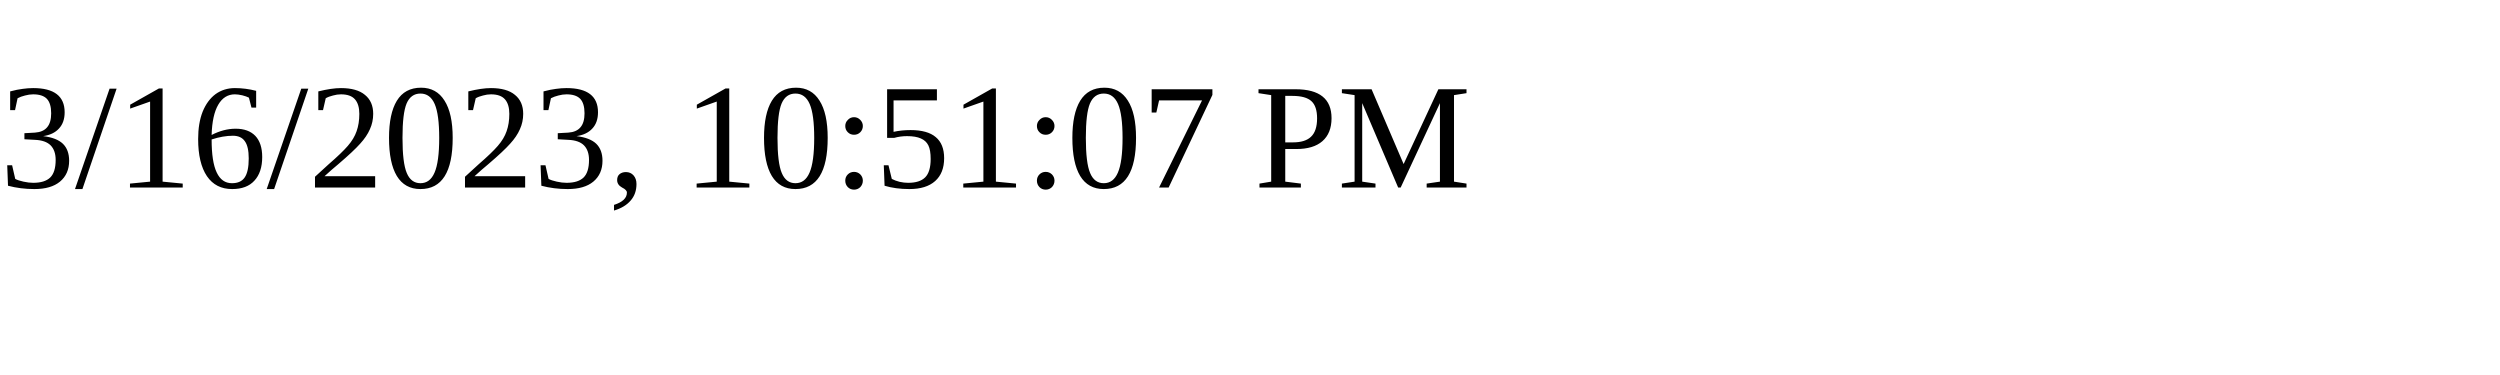
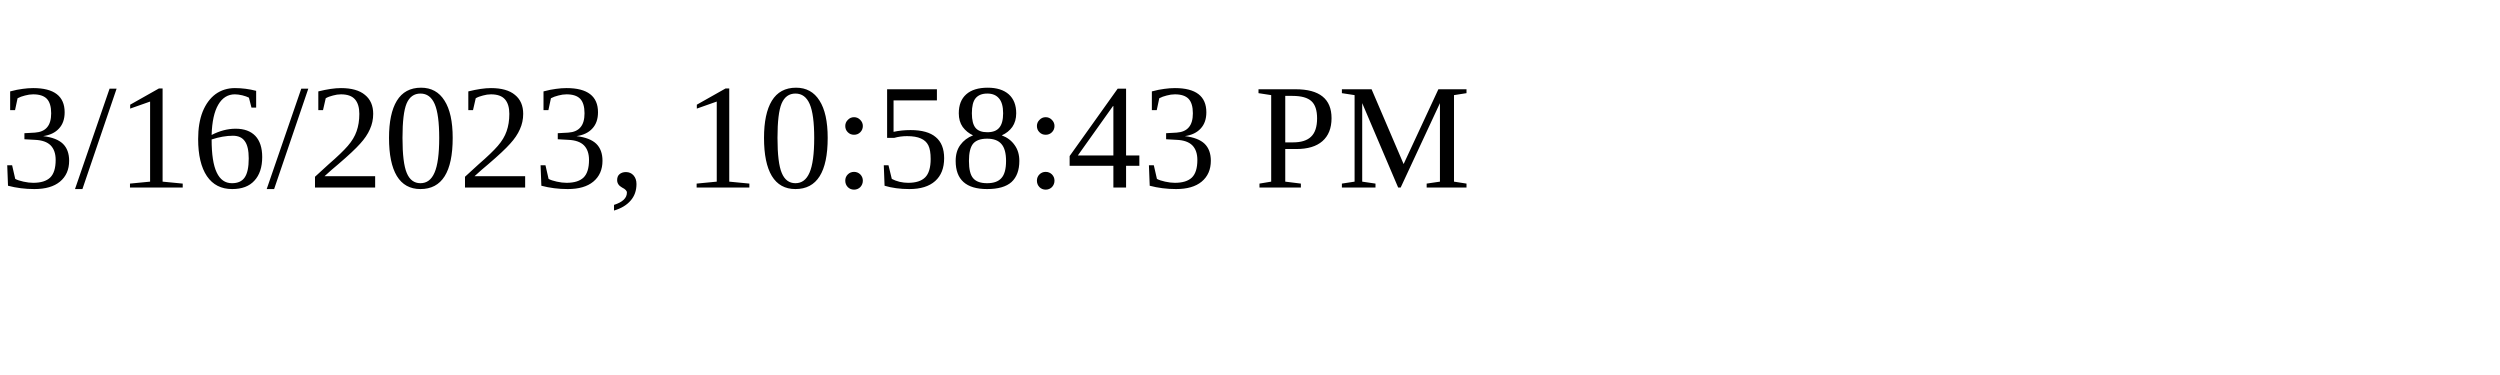
<svg xmlns="http://www.w3.org/2000/svg" height="30" width="200">
-   <text x="0" y="15">3/16/2023, 10:51:07 PM</text>
+   <text x="0" y="15">3/16/2023, 10:58:43 PM</text>
</svg>
